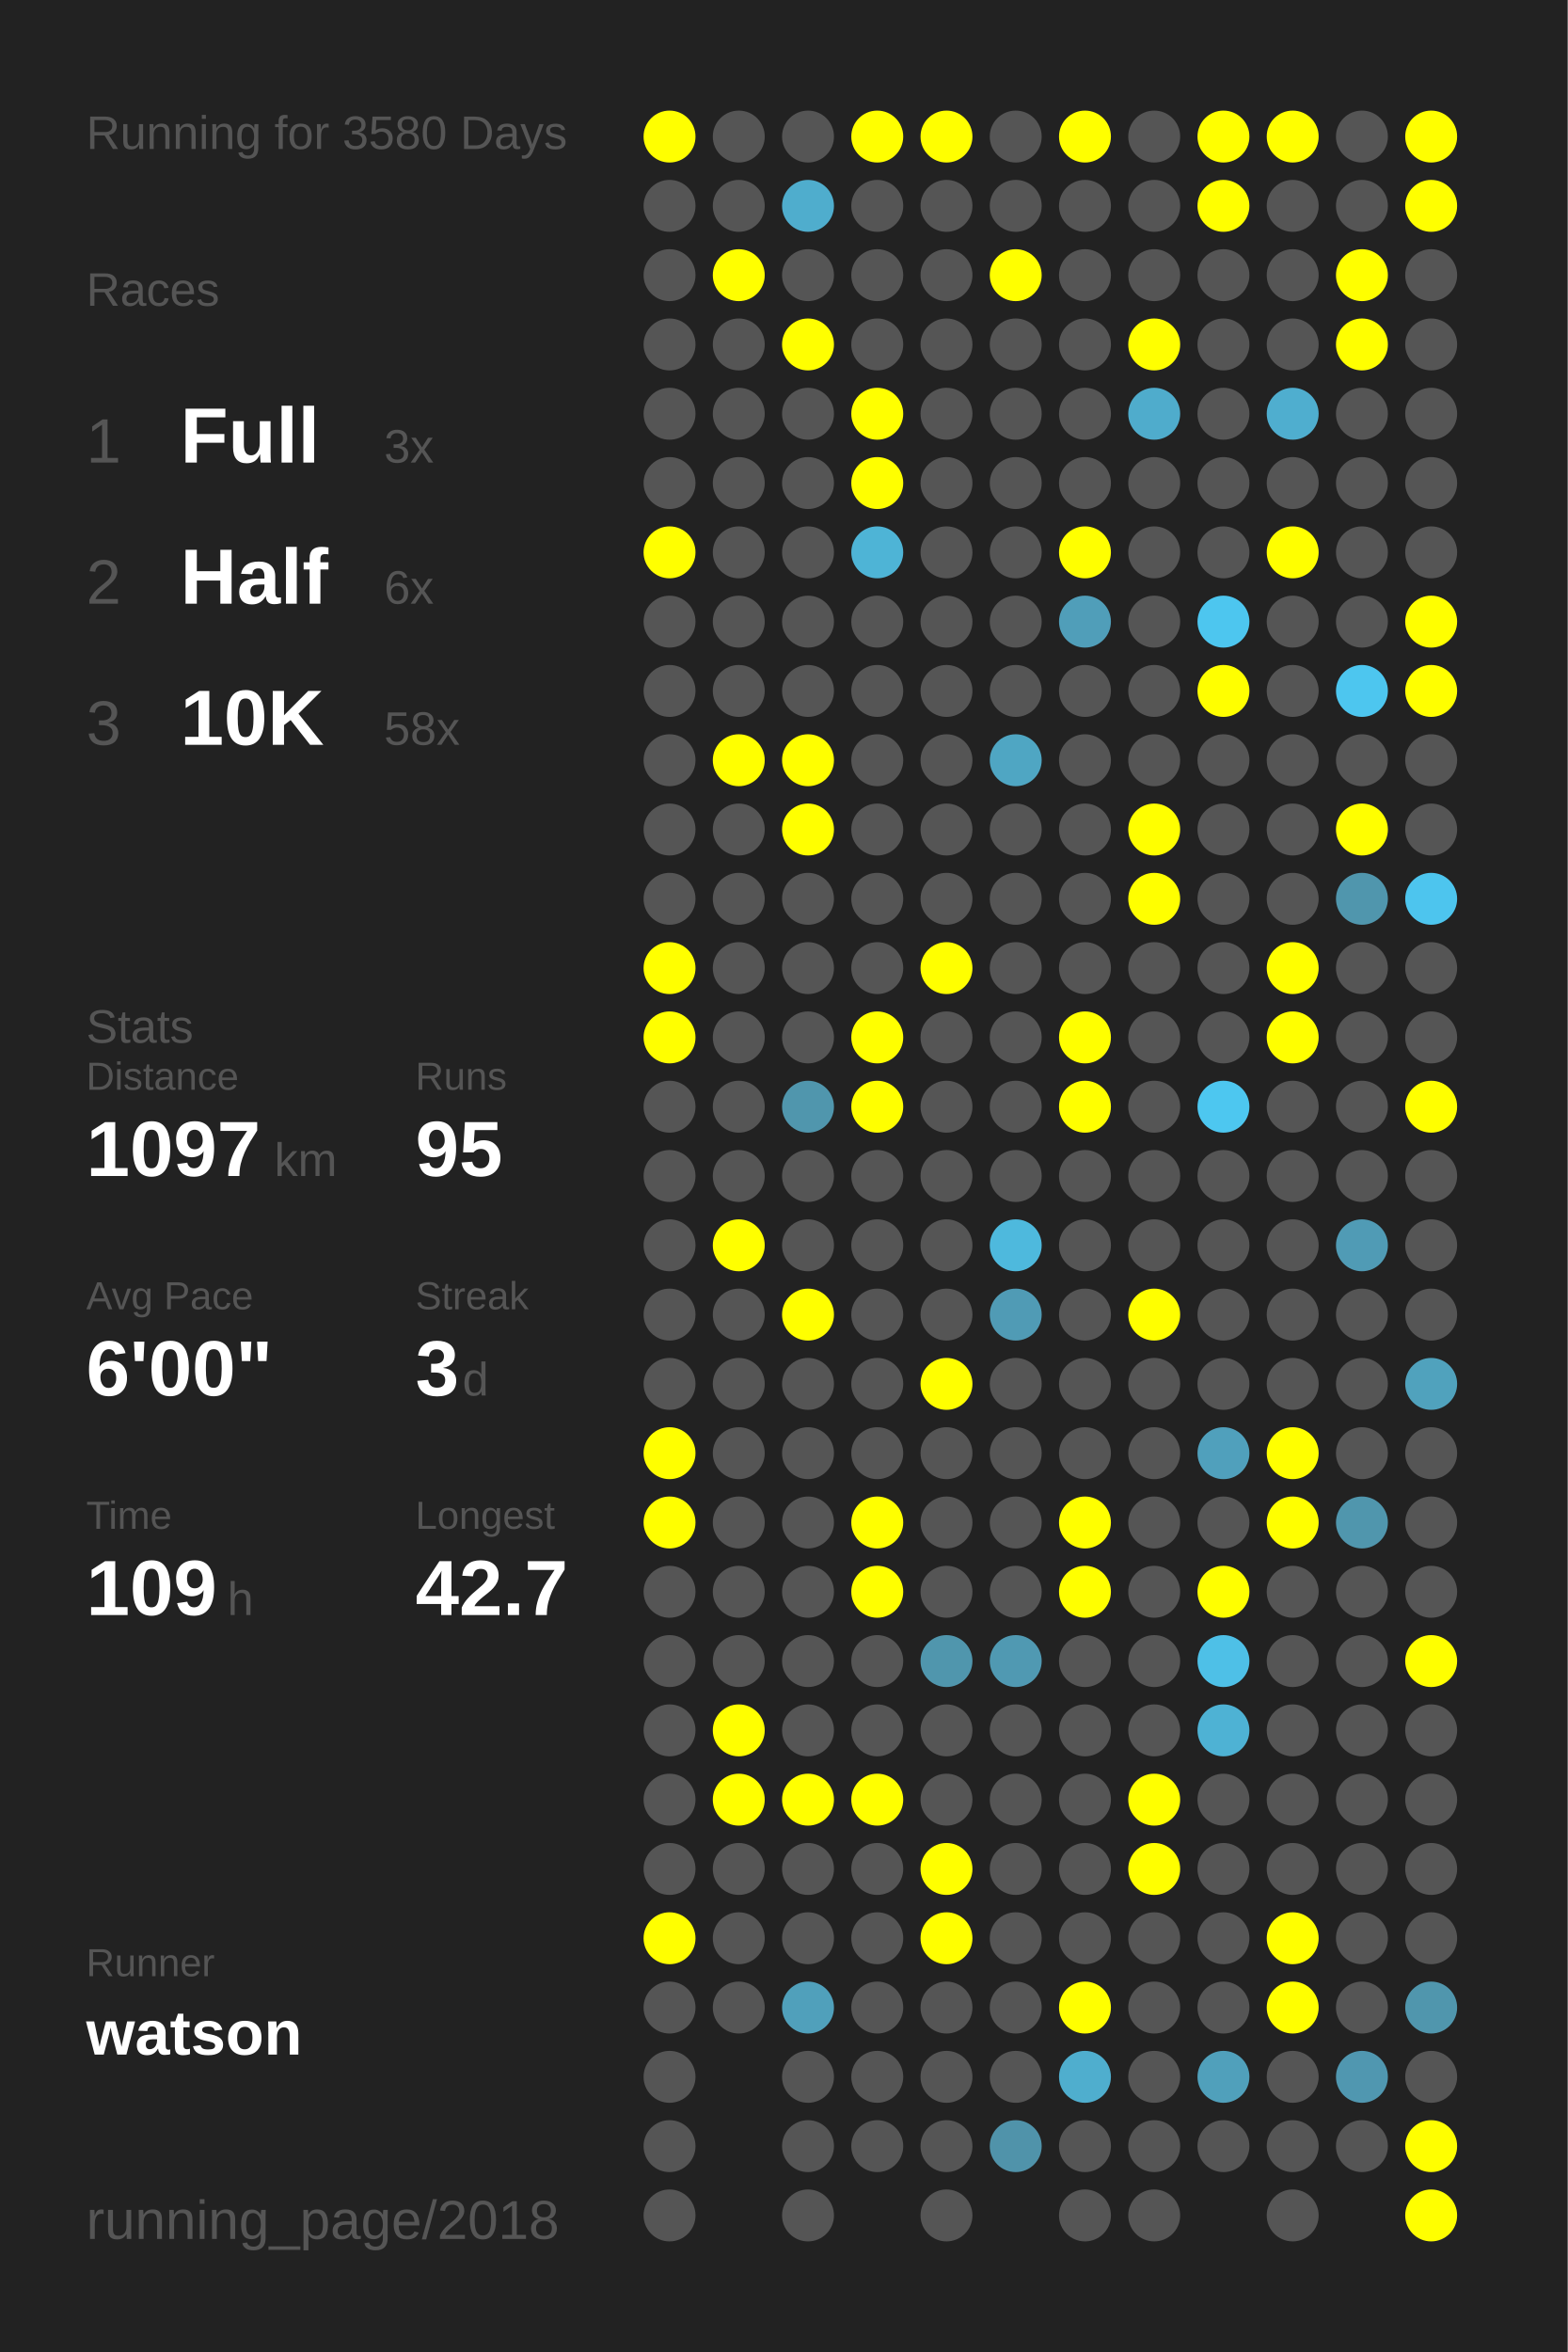
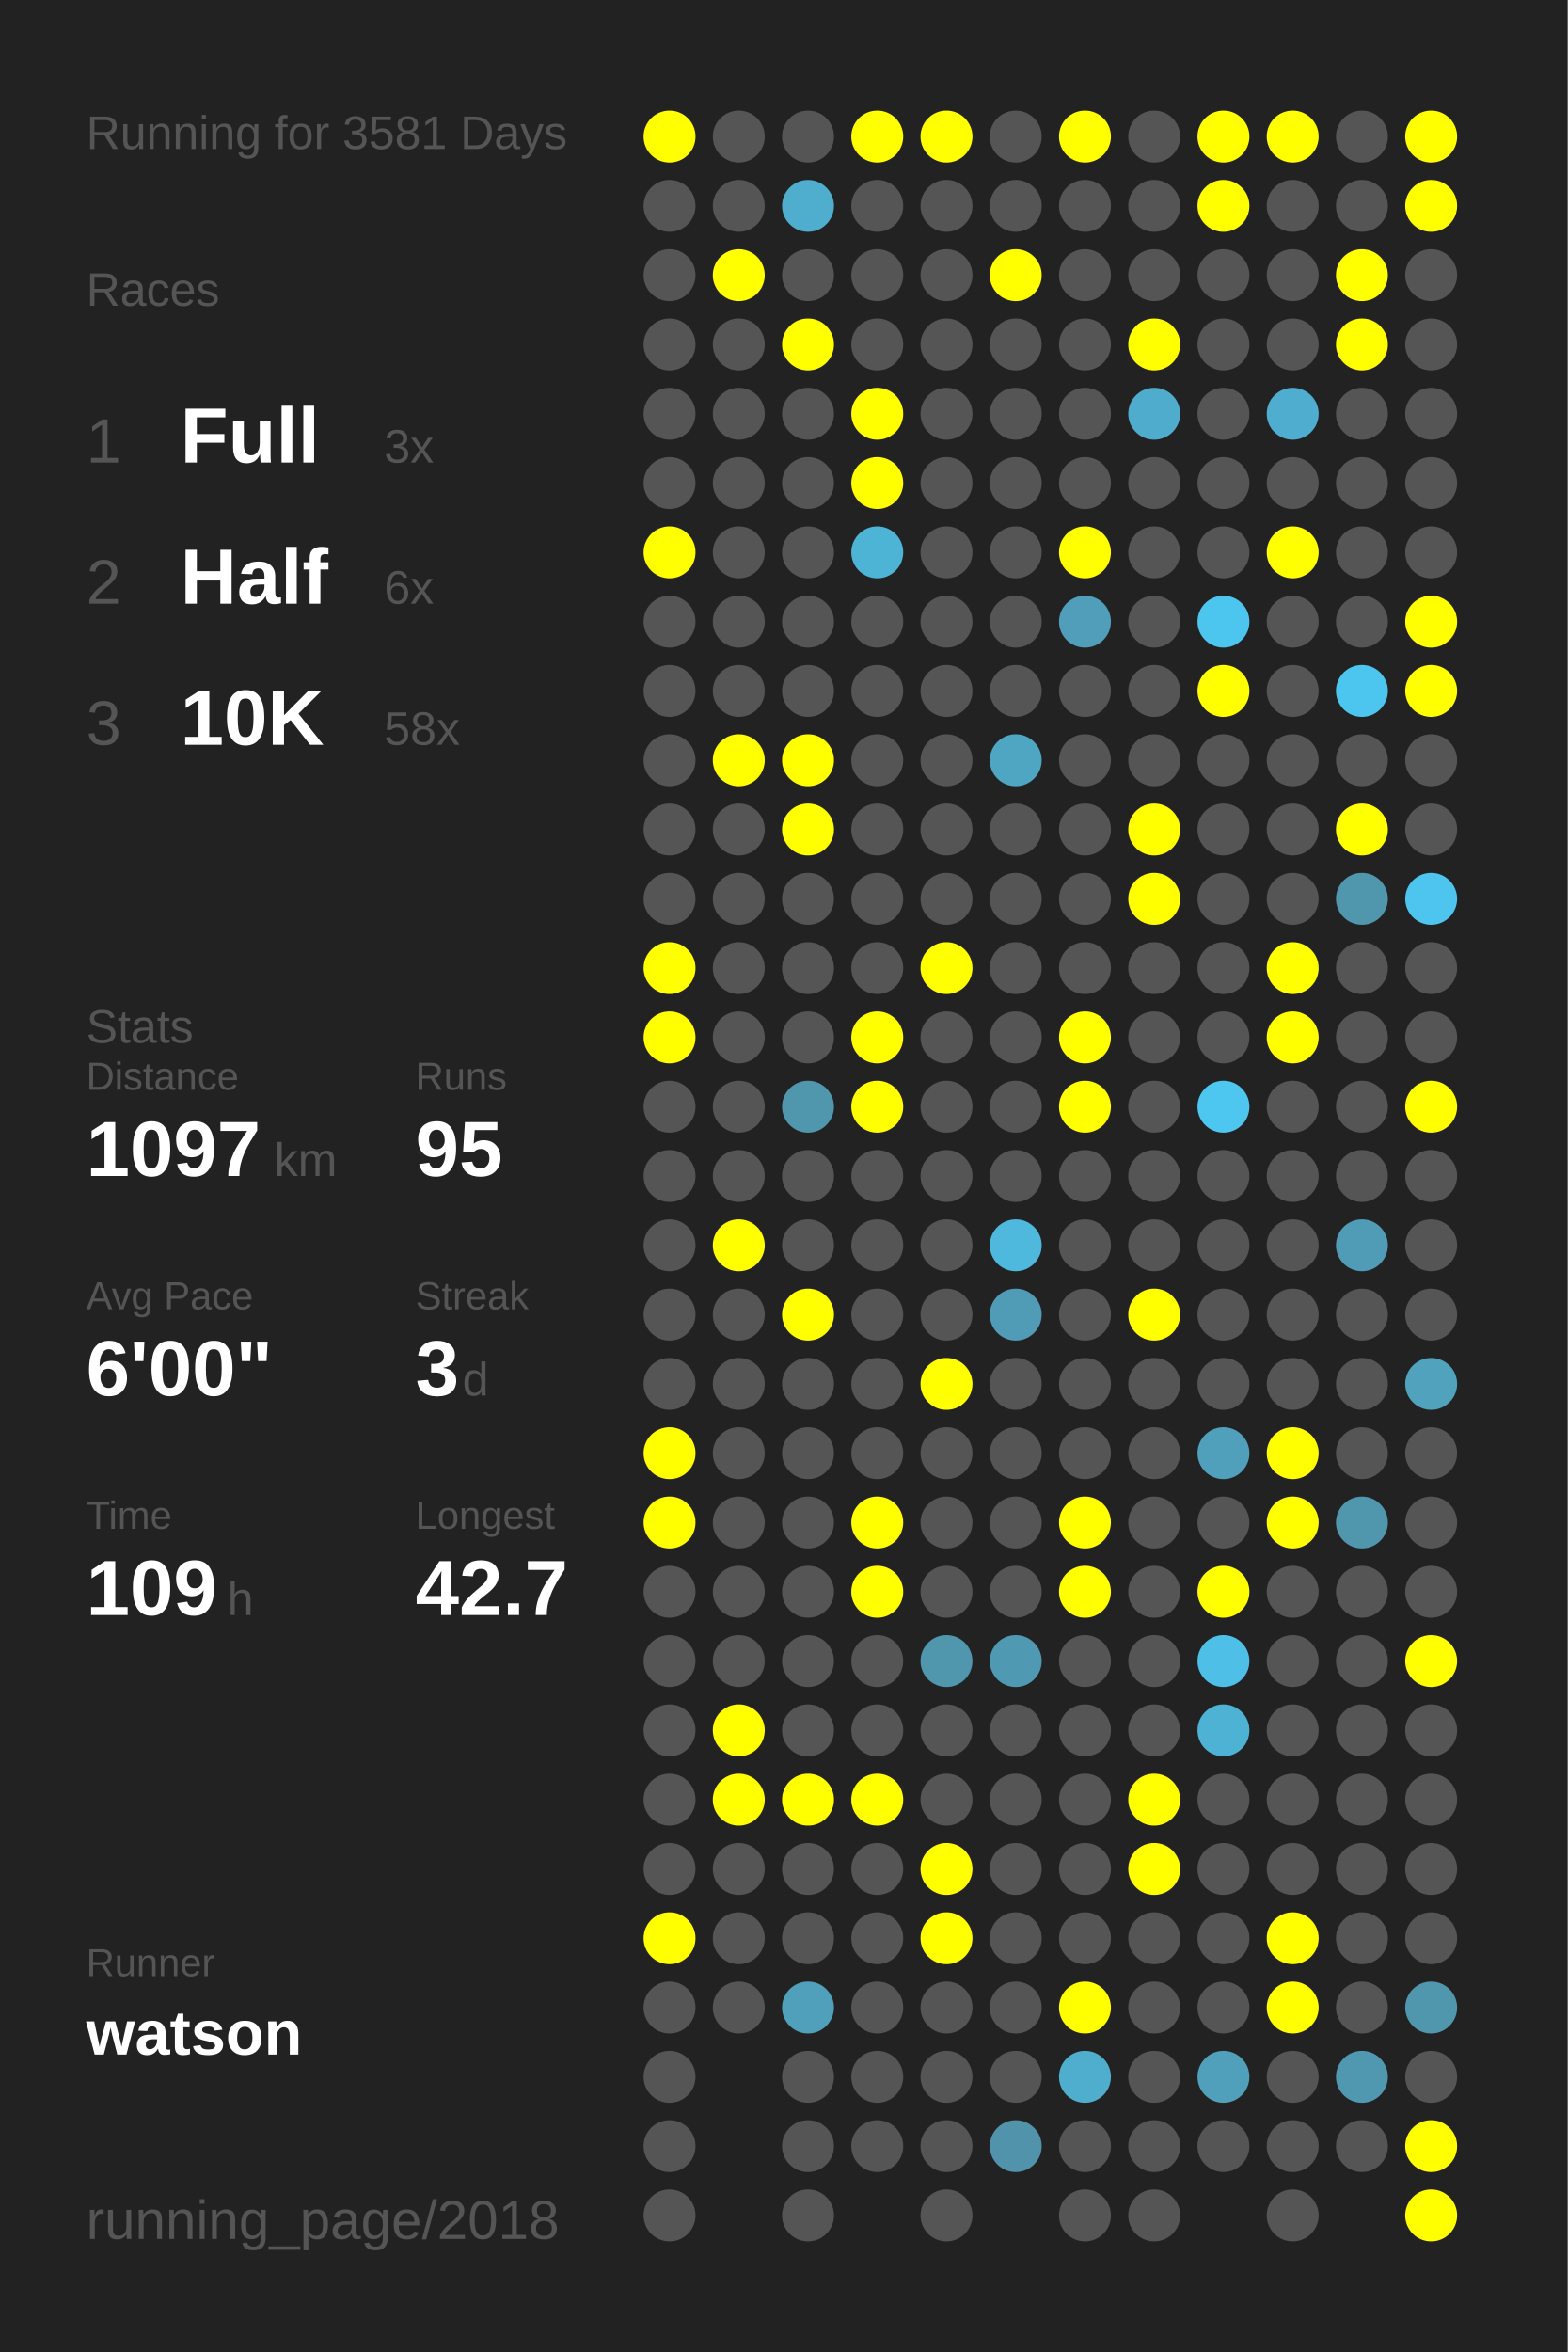
<svg xmlns="http://www.w3.org/2000/svg" baseProfile="full" height="300mm" version="1.1" viewBox="0,0,200,300" width="200mm">
  <defs />
  <rect fill="#222222" height="300" width="200" x="0" y="0" />
-   <text fill="#555555" style="font-size:6px; font-family:Arial;" x="11" y="19">Running for 3580 Days</text>
+   <text fill="#555555" style="font-size:6px; font-family:Arial;" x="11" y="19">Running for 3581 Days</text>
  <text fill="#555555" style="font-size:6px; font-family:Arial;" x="11" y="39">Races</text>
  <text fill="#555555" style="font-size:8px; font-family:Arial;" x="11" y="59">1</text>
  <text fill="#FFFFFF" style="font-size:10px; font-family:Arial; font-weight:bold;" x="23" y="59">Full</text>
  <text fill="#555555" style="font-size:6px; font-family:Arial;" x="49" y="59">3x</text>
  <text fill="#555555" style="font-size:8px; font-family:Arial;" x="11" y="77">2</text>
  <text fill="#FFFFFF" style="font-size:10px; font-family:Arial; font-weight:bold;" x="23" y="77">Half</text>
  <text fill="#555555" style="font-size:6px; font-family:Arial;" x="49" y="77">6x</text>
  <text fill="#555555" style="font-size:8px; font-family:Arial;" x="11" y="95">3</text>
  <text fill="#FFFFFF" style="font-size:10px; font-family:Arial; font-weight:bold;" x="23" y="95">10K</text>
  <text fill="#555555" style="font-size:6px; font-family:Arial;" x="49" y="95">58x</text>
  <text fill="#555555" style="font-size:6px; font-family:Arial;" x="11" y="133">Stats</text>
  <text fill="#555555" style="font-size:5px; font-family:Arial;" x="11" y="139">Distance</text>
  <text fill="#FFFFFF" style="font-size:10px; font-family:Arial; font-weight:bold;" x="11" y="150">1097</text>
  <text fill="#555555" style="font-size:6px; font-family:Arial;" x="35" y="150">km</text>
  <text fill="#555555" style="font-size:5px; font-family:Arial;" x="53" y="139">Runs</text>
  <text fill="#FFFFFF" style="font-size:10px; font-family:Arial; font-weight:bold;" x="53" y="150">95</text>
  <text fill="#555555" style="font-size:5px; font-family:Arial;" x="11" y="167">Avg Pace</text>
  <text fill="#FFFFFF" style="font-size:10px; font-family:Arial; font-weight:bold;" x="11" y="178">6'00"</text>
  <text fill="#555555" style="font-size:5px; font-family:Arial;" x="53" y="167">Streak</text>
  <text fill="#FFFFFF" style="font-size:10px; font-family:Arial; font-weight:bold;" x="53" y="178">3</text>
  <text fill="#555555" style="font-size:6px; font-family:Arial;" x="59" y="178">d</text>
  <text fill="#555555" style="font-size:5px; font-family:Arial;" x="11" y="195">Time</text>
  <text fill="#FFFFFF" style="font-size:10px; font-family:Arial; font-weight:bold;" x="11" y="206">109</text>
  <text fill="#555555" style="font-size:6px; font-family:Arial;" x="29" y="206">h</text>
  <text fill="#555555" style="font-size:5px; font-family:Arial;" x="53" y="195">Longest</text>
  <text fill="#FFFFFF" style="font-size:10px; font-family:Arial; font-weight:bold;" x="53" y="206">42.7</text>
  <text fill="#555555" style="font-size:5px; font-family:Arial;" x="11" y="252.065">Runner</text>
  <text fill="#FFFFFF" style="font-size:8px; font-family:Arial; font-weight:bold;" x="11" y="262.065">watson</text>
  <text fill="#555555" style="font-size:7px; font-family:Arial;" x="11" y="285.581">running_page/2018</text>
  <circle cx="85.417" cy="17.419" fill="#FFFF00" r="3.312" />
  <circle cx="85.417" cy="26.258" fill="#555555" r="3.312" />
  <circle cx="85.417" cy="35.097" fill="#555555" r="3.312" />
  <circle cx="85.417" cy="43.935" fill="#555555" r="3.312" />
  <circle cx="85.417" cy="52.774" fill="#555555" r="3.312" />
  <circle cx="85.417" cy="61.613" fill="#555555" r="3.312" />
  <circle cx="85.417" cy="70.452" fill="#FFFF00" r="3.312" />
  <circle cx="85.417" cy="79.29" fill="#555555" r="3.312" />
  <circle cx="85.417" cy="88.129" fill="#555555" r="3.312" />
  <circle cx="85.417" cy="96.968" fill="#555555" r="3.312" />
  <circle cx="85.417" cy="105.806" fill="#555555" r="3.312" />
  <circle cx="85.417" cy="114.645" fill="#555555" r="3.312" />
  <circle cx="85.417" cy="123.484" fill="#FFFF00" r="3.312" />
  <circle cx="85.417" cy="132.323" fill="#FFFF00" r="3.312" />
  <circle cx="85.417" cy="141.161" fill="#555555" r="3.312" />
  <circle cx="85.417" cy="150" fill="#555555" r="3.312" />
  <circle cx="85.417" cy="158.839" fill="#555555" r="3.312" />
  <circle cx="85.417" cy="167.677" fill="#555555" r="3.312" />
  <circle cx="85.417" cy="176.516" fill="#555555" r="3.312" />
  <circle cx="85.417" cy="185.355" fill="#FFFF00" r="3.312" />
  <circle cx="85.417" cy="194.194" fill="#FFFF00" r="3.312" />
  <circle cx="85.417" cy="203.032" fill="#555555" r="3.312" />
  <circle cx="85.417" cy="211.871" fill="#555555" r="3.312" />
  <circle cx="85.417" cy="220.71" fill="#555555" r="3.312" />
  <circle cx="85.417" cy="229.548" fill="#555555" r="3.312" />
  <circle cx="85.417" cy="238.387" fill="#555555" r="3.312" />
  <circle cx="85.417" cy="247.226" fill="#FFFF00" r="3.312" />
  <circle cx="85.417" cy="256.065" fill="#555555" r="3.312" />
  <circle cx="85.417" cy="264.903" fill="#555555" r="3.312" />
  <circle cx="85.417" cy="273.742" fill="#555555" r="3.312" />
  <circle cx="85.417" cy="282.581" fill="#555555" r="3.312" />
  <circle cx="94.25" cy="17.419" fill="#555555" r="3.312" />
  <circle cx="94.25" cy="26.258" fill="#555555" r="3.312" />
  <circle cx="94.25" cy="35.097" fill="#FFFF00" r="3.312" />
  <circle cx="94.25" cy="43.935" fill="#555555" r="3.312" />
  <circle cx="94.25" cy="52.774" fill="#555555" r="3.312" />
  <circle cx="94.25" cy="61.613" fill="#555555" r="3.312" />
  <circle cx="94.25" cy="70.452" fill="#555555" r="3.312" />
  <circle cx="94.25" cy="79.29" fill="#555555" r="3.312" />
  <circle cx="94.25" cy="88.129" fill="#555555" r="3.312" />
  <circle cx="94.25" cy="96.968" fill="#FFFF00" r="3.312" />
  <circle cx="94.25" cy="105.806" fill="#555555" r="3.312" />
  <circle cx="94.25" cy="114.645" fill="#555555" r="3.312" />
  <circle cx="94.25" cy="123.484" fill="#555555" r="3.312" />
  <circle cx="94.25" cy="132.323" fill="#555555" r="3.312" />
  <circle cx="94.25" cy="141.161" fill="#555555" r="3.312" />
  <circle cx="94.25" cy="150" fill="#555555" r="3.312" />
  <circle cx="94.25" cy="158.839" fill="#FFFF00" r="3.312" />
  <circle cx="94.25" cy="167.677" fill="#555555" r="3.312" />
  <circle cx="94.25" cy="176.516" fill="#555555" r="3.312" />
  <circle cx="94.25" cy="185.355" fill="#555555" r="3.312" />
  <circle cx="94.25" cy="194.194" fill="#555555" r="3.312" />
  <circle cx="94.25" cy="203.032" fill="#555555" r="3.312" />
  <circle cx="94.25" cy="211.871" fill="#555555" r="3.312" />
  <circle cx="94.25" cy="220.71" fill="#FFFF00" r="3.312" />
  <circle cx="94.25" cy="229.548" fill="#FFFF00" r="3.312" />
  <circle cx="94.25" cy="238.387" fill="#555555" r="3.312" />
  <circle cx="94.25" cy="247.226" fill="#555555" r="3.312" />
  <circle cx="94.25" cy="256.065" fill="#555555" r="3.312" />
  <circle cx="103.083" cy="17.419" fill="#555555" r="3.312" />
  <circle cx="103.083" cy="26.258" fill="#4fadcd" r="3.312" />
  <circle cx="103.083" cy="35.097" fill="#555555" r="3.312" />
  <circle cx="103.083" cy="43.935" fill="#FFFF00" r="3.312" />
  <circle cx="103.083" cy="52.774" fill="#555555" r="3.312" />
  <circle cx="103.083" cy="61.613" fill="#555555" r="3.312" />
  <circle cx="103.083" cy="70.452" fill="#555555" r="3.312" />
  <circle cx="103.083" cy="79.29" fill="#555555" r="3.312" />
  <circle cx="103.083" cy="88.129" fill="#555555" r="3.312" />
  <circle cx="103.083" cy="96.968" fill="#FFFF00" r="3.312" />
  <circle cx="103.083" cy="105.806" fill="#FFFF00" r="3.312" />
  <circle cx="103.083" cy="114.645" fill="#555555" r="3.312" />
  <circle cx="103.083" cy="123.484" fill="#555555" r="3.312" />
  <circle cx="103.083" cy="132.323" fill="#555555" r="3.312" />
  <circle cx="103.083" cy="141.161" fill="#5096ad" r="3.312" />
  <circle cx="103.083" cy="150" fill="#555555" r="3.312" />
  <circle cx="103.083" cy="158.839" fill="#555555" r="3.312" />
  <circle cx="103.083" cy="167.677" fill="#FFFF00" r="3.312" />
  <circle cx="103.083" cy="176.516" fill="#555555" r="3.312" />
  <circle cx="103.083" cy="185.355" fill="#555555" r="3.312" />
  <circle cx="103.083" cy="194.194" fill="#555555" r="3.312" />
  <circle cx="103.083" cy="203.032" fill="#555555" r="3.312" />
  <circle cx="103.083" cy="211.871" fill="#555555" r="3.312" />
  <circle cx="103.083" cy="220.71" fill="#555555" r="3.312" />
  <circle cx="103.083" cy="229.548" fill="#FFFF00" r="3.312" />
  <circle cx="103.083" cy="238.387" fill="#555555" r="3.312" />
  <circle cx="103.083" cy="247.226" fill="#555555" r="3.312" />
  <circle cx="103.083" cy="256.065" fill="#50a0bb" r="3.312" />
  <circle cx="103.083" cy="264.903" fill="#555555" r="3.312" />
  <circle cx="103.083" cy="273.742" fill="#555555" r="3.312" />
  <circle cx="103.083" cy="282.581" fill="#555555" r="3.312" />
  <circle cx="111.917" cy="17.419" fill="#FFFF00" r="3.312" />
  <circle cx="111.917" cy="26.258" fill="#555555" r="3.312" />
  <circle cx="111.917" cy="35.097" fill="#555555" r="3.312" />
  <circle cx="111.917" cy="43.935" fill="#555555" r="3.312" />
  <circle cx="111.917" cy="52.774" fill="#FFFF00" r="3.312" />
  <circle cx="111.917" cy="61.613" fill="#FFFF00" r="3.312" />
  <circle cx="111.917" cy="70.452" fill="#4eb4d6" r="3.312" />
  <circle cx="111.917" cy="79.29" fill="#555555" r="3.312" />
  <circle cx="111.917" cy="88.129" fill="#555555" r="3.312" />
  <circle cx="111.917" cy="96.968" fill="#555555" r="3.312" />
  <circle cx="111.917" cy="105.806" fill="#555555" r="3.312" />
  <circle cx="111.917" cy="114.645" fill="#555555" r="3.312" />
  <circle cx="111.917" cy="123.484" fill="#555555" r="3.312" />
  <circle cx="111.917" cy="132.323" fill="#FFFF00" r="3.312" />
  <circle cx="111.917" cy="141.161" fill="#FFFF00" r="3.312" />
  <circle cx="111.917" cy="150" fill="#555555" r="3.312" />
  <circle cx="111.917" cy="158.839" fill="#555555" r="3.312" />
  <circle cx="111.917" cy="167.677" fill="#555555" r="3.312" />
  <circle cx="111.917" cy="176.516" fill="#555555" r="3.312" />
  <circle cx="111.917" cy="185.355" fill="#555555" r="3.312" />
  <circle cx="111.917" cy="194.194" fill="#FFFF00" r="3.312" />
  <circle cx="111.917" cy="203.032" fill="#FFFF00" r="3.312" />
  <circle cx="111.917" cy="211.871" fill="#555555" r="3.312" />
  <circle cx="111.917" cy="220.71" fill="#555555" r="3.312" />
  <circle cx="111.917" cy="229.548" fill="#FFFF00" r="3.312" />
  <circle cx="111.917" cy="238.387" fill="#555555" r="3.312" />
  <circle cx="111.917" cy="247.226" fill="#555555" r="3.312" />
  <circle cx="111.917" cy="256.065" fill="#555555" r="3.312" />
  <circle cx="111.917" cy="264.903" fill="#555555" r="3.312" />
  <circle cx="111.917" cy="273.742" fill="#555555" r="3.312" />
  <circle cx="120.75" cy="17.419" fill="#FFFF00" r="3.312" />
  <circle cx="120.75" cy="26.258" fill="#555555" r="3.312" />
  <circle cx="120.75" cy="35.097" fill="#555555" r="3.312" />
  <circle cx="120.75" cy="43.935" fill="#555555" r="3.312" />
  <circle cx="120.75" cy="52.774" fill="#555555" r="3.312" />
  <circle cx="120.75" cy="61.613" fill="#555555" r="3.312" />
  <circle cx="120.75" cy="70.452" fill="#555555" r="3.312" />
  <circle cx="120.75" cy="79.29" fill="#555555" r="3.312" />
  <circle cx="120.75" cy="88.129" fill="#555555" r="3.312" />
  <circle cx="120.75" cy="96.968" fill="#555555" r="3.312" />
  <circle cx="120.75" cy="105.806" fill="#555555" r="3.312" />
  <circle cx="120.75" cy="114.645" fill="#555555" r="3.312" />
  <circle cx="120.75" cy="123.484" fill="#FFFF00" r="3.312" />
  <circle cx="120.75" cy="132.323" fill="#555555" r="3.312" />
  <circle cx="120.75" cy="141.161" fill="#555555" r="3.312" />
  <circle cx="120.75" cy="150" fill="#555555" r="3.312" />
  <circle cx="120.75" cy="158.839" fill="#555555" r="3.312" />
  <circle cx="120.75" cy="167.677" fill="#555555" r="3.312" />
  <circle cx="120.75" cy="176.516" fill="#FFFF00" r="3.312" />
  <circle cx="120.75" cy="185.355" fill="#555555" r="3.312" />
  <circle cx="120.75" cy="194.194" fill="#555555" r="3.312" />
  <circle cx="120.75" cy="203.032" fill="#555555" r="3.312" />
  <circle cx="120.75" cy="211.871" fill="#5096ad" r="3.312" />
  <circle cx="120.75" cy="220.71" fill="#555555" r="3.312" />
  <circle cx="120.75" cy="229.548" fill="#555555" r="3.312" />
  <circle cx="120.75" cy="238.387" fill="#FFFF00" r="3.312" />
  <circle cx="120.75" cy="247.226" fill="#FFFF00" r="3.312" />
  <circle cx="120.75" cy="256.065" fill="#555555" r="3.312" />
  <circle cx="120.75" cy="264.903" fill="#555555" r="3.312" />
  <circle cx="120.75" cy="273.742" fill="#555555" r="3.312" />
  <circle cx="120.75" cy="282.581" fill="#555555" r="3.312" />
  <circle cx="129.583" cy="17.419" fill="#555555" r="3.312" />
  <circle cx="129.583" cy="26.258" fill="#555555" r="3.312" />
  <circle cx="129.583" cy="35.097" fill="#FFFF00" r="3.312" />
  <circle cx="129.583" cy="43.935" fill="#555555" r="3.312" />
  <circle cx="129.583" cy="52.774" fill="#555555" r="3.312" />
  <circle cx="129.583" cy="61.613" fill="#555555" r="3.312" />
  <circle cx="129.583" cy="70.452" fill="#555555" r="3.312" />
  <circle cx="129.583" cy="79.29" fill="#555555" r="3.312" />
  <circle cx="129.583" cy="88.129" fill="#555555" r="3.312" />
  <circle cx="129.583" cy="96.968" fill="#4fa6c3" r="3.312" />
  <circle cx="129.583" cy="105.806" fill="#555555" r="3.312" />
  <circle cx="129.583" cy="114.645" fill="#555555" r="3.312" />
  <circle cx="129.583" cy="123.484" fill="#555555" r="3.312" />
  <circle cx="129.583" cy="132.323" fill="#555555" r="3.312" />
  <circle cx="129.583" cy="141.161" fill="#555555" r="3.312" />
  <circle cx="129.583" cy="150" fill="#555555" r="3.312" />
  <circle cx="129.583" cy="158.839" fill="#4eb9dd" r="3.312" />
  <circle cx="129.583" cy="167.677" fill="#509bb5" r="3.312" />
  <circle cx="129.583" cy="176.516" fill="#555555" r="3.312" />
  <circle cx="129.583" cy="185.355" fill="#555555" r="3.312" />
  <circle cx="129.583" cy="194.194" fill="#555555" r="3.312" />
  <circle cx="129.583" cy="203.032" fill="#555555" r="3.312" />
  <circle cx="129.583" cy="211.871" fill="#5099b2" r="3.312" />
  <circle cx="129.583" cy="220.71" fill="#555555" r="3.312" />
  <circle cx="129.583" cy="229.548" fill="#555555" r="3.312" />
  <circle cx="129.583" cy="238.387" fill="#555555" r="3.312" />
  <circle cx="129.583" cy="247.226" fill="#555555" r="3.312" />
  <circle cx="129.583" cy="256.065" fill="#555555" r="3.312" />
  <circle cx="129.583" cy="264.903" fill="#555555" r="3.312" />
  <circle cx="129.583" cy="273.742" fill="#5093aa" r="3.312" />
  <circle cx="138.417" cy="17.419" fill="#FFFF00" r="3.312" />
  <circle cx="138.417" cy="26.258" fill="#555555" r="3.312" />
  <circle cx="138.417" cy="35.097" fill="#555555" r="3.312" />
  <circle cx="138.417" cy="43.935" fill="#555555" r="3.312" />
  <circle cx="138.417" cy="52.774" fill="#555555" r="3.312" />
  <circle cx="138.417" cy="61.613" fill="#555555" r="3.312" />
  <circle cx="138.417" cy="70.452" fill="#FFFF00" r="3.312" />
  <circle cx="138.417" cy="79.29" fill="#509eb9" r="3.312" />
  <circle cx="138.417" cy="88.129" fill="#555555" r="3.312" />
  <circle cx="138.417" cy="96.968" fill="#555555" r="3.312" />
  <circle cx="138.417" cy="105.806" fill="#555555" r="3.312" />
  <circle cx="138.417" cy="114.645" fill="#555555" r="3.312" />
  <circle cx="138.417" cy="123.484" fill="#555555" r="3.312" />
  <circle cx="138.417" cy="132.323" fill="#FFFF00" r="3.312" />
  <circle cx="138.417" cy="141.161" fill="#FFFF00" r="3.312" />
  <circle cx="138.417" cy="150" fill="#555555" r="3.312" />
  <circle cx="138.417" cy="158.839" fill="#555555" r="3.312" />
  <circle cx="138.417" cy="167.677" fill="#555555" r="3.312" />
  <circle cx="138.417" cy="176.516" fill="#555555" r="3.312" />
  <circle cx="138.417" cy="185.355" fill="#555555" r="3.312" />
  <circle cx="138.417" cy="194.194" fill="#FFFF00" r="3.312" />
  <circle cx="138.417" cy="203.032" fill="#FFFF00" r="3.312" />
  <circle cx="138.417" cy="211.871" fill="#555555" r="3.312" />
  <circle cx="138.417" cy="220.71" fill="#555555" r="3.312" />
  <circle cx="138.417" cy="229.548" fill="#555555" r="3.312" />
  <circle cx="138.417" cy="238.387" fill="#555555" r="3.312" />
  <circle cx="138.417" cy="247.226" fill="#555555" r="3.312" />
  <circle cx="138.417" cy="256.065" fill="#FFFF00" r="3.312" />
  <circle cx="138.417" cy="264.903" fill="#4faece" r="3.312" />
  <circle cx="138.417" cy="273.742" fill="#555555" r="3.312" />
  <circle cx="138.417" cy="282.581" fill="#555555" r="3.312" />
  <circle cx="147.25" cy="17.419" fill="#555555" r="3.312" />
  <circle cx="147.25" cy="26.258" fill="#555555" r="3.312" />
  <circle cx="147.25" cy="35.097" fill="#555555" r="3.312" />
  <circle cx="147.25" cy="43.935" fill="#FFFF00" r="3.312" />
  <circle cx="147.25" cy="52.774" fill="#4faccc" r="3.312" />
  <circle cx="147.25" cy="61.613" fill="#555555" r="3.312" />
  <circle cx="147.25" cy="70.452" fill="#555555" r="3.312" />
  <circle cx="147.25" cy="79.29" fill="#555555" r="3.312" />
  <circle cx="147.25" cy="88.129" fill="#555555" r="3.312" />
  <circle cx="147.25" cy="96.968" fill="#555555" r="3.312" />
  <circle cx="147.25" cy="105.806" fill="#FFFF00" r="3.312" />
  <circle cx="147.25" cy="114.645" fill="#FFFF00" r="3.312" />
  <circle cx="147.25" cy="123.484" fill="#555555" r="3.312" />
  <circle cx="147.25" cy="132.323" fill="#555555" r="3.312" />
  <circle cx="147.25" cy="141.161" fill="#555555" r="3.312" />
  <circle cx="147.25" cy="150" fill="#555555" r="3.312" />
  <circle cx="147.25" cy="158.839" fill="#555555" r="3.312" />
  <circle cx="147.25" cy="167.677" fill="#FFFF00" r="3.312" />
  <circle cx="147.25" cy="176.516" fill="#555555" r="3.312" />
  <circle cx="147.25" cy="185.355" fill="#555555" r="3.312" />
  <circle cx="147.25" cy="194.194" fill="#555555" r="3.312" />
  <circle cx="147.25" cy="203.032" fill="#555555" r="3.312" />
  <circle cx="147.25" cy="211.871" fill="#555555" r="3.312" />
  <circle cx="147.25" cy="220.71" fill="#555555" r="3.312" />
  <circle cx="147.25" cy="229.548" fill="#FFFF00" r="3.312" />
  <circle cx="147.25" cy="238.387" fill="#FFFF00" r="3.312" />
  <circle cx="147.25" cy="247.226" fill="#555555" r="3.312" />
  <circle cx="147.25" cy="256.065" fill="#555555" r="3.312" />
  <circle cx="147.25" cy="264.903" fill="#555555" r="3.312" />
  <circle cx="147.25" cy="273.742" fill="#555555" r="3.312" />
  <circle cx="147.25" cy="282.581" fill="#555555" r="3.312" />
  <circle cx="156.083" cy="17.419" fill="#FFFF00" r="3.312" />
  <circle cx="156.083" cy="26.258" fill="#FFFF00" r="3.312" />
  <circle cx="156.083" cy="35.097" fill="#555555" r="3.312" />
  <circle cx="156.083" cy="43.935" fill="#555555" r="3.312" />
  <circle cx="156.083" cy="52.774" fill="#555555" r="3.312" />
  <circle cx="156.083" cy="61.613" fill="#555555" r="3.312" />
  <circle cx="156.083" cy="70.452" fill="#555555" r="3.312" />
  <circle cx="156.083" cy="79.29" fill="#4dc6ef" r="3.312" />
  <circle cx="156.083" cy="88.129" fill="#FFFF00" r="3.312" />
  <circle cx="156.083" cy="96.968" fill="#555555" r="3.312" />
  <circle cx="156.083" cy="105.806" fill="#555555" r="3.312" />
  <circle cx="156.083" cy="114.645" fill="#555555" r="3.312" />
  <circle cx="156.083" cy="123.484" fill="#555555" r="3.312" />
  <circle cx="156.083" cy="132.323" fill="#555555" r="3.312" />
  <circle cx="156.083" cy="141.161" fill="#4dc7f0" r="3.312" />
  <circle cx="156.083" cy="150" fill="#555555" r="3.312" />
  <circle cx="156.083" cy="158.839" fill="#555555" r="3.312" />
  <circle cx="156.083" cy="167.677" fill="#555555" r="3.312" />
  <circle cx="156.083" cy="176.516" fill="#555555" r="3.312" />
  <circle cx="156.083" cy="185.355" fill="#50a0bc" r="3.312" />
  <circle cx="156.083" cy="194.194" fill="#555555" r="3.312" />
  <circle cx="156.083" cy="203.032" fill="#FFFF00" r="3.312" />
  <circle cx="156.083" cy="211.871" fill="#4ec0e7" r="3.312" />
  <circle cx="156.083" cy="220.71" fill="#4eb2d4" r="3.312" />
  <circle cx="156.083" cy="229.548" fill="#555555" r="3.312" />
  <circle cx="156.083" cy="238.387" fill="#555555" r="3.312" />
  <circle cx="156.083" cy="247.226" fill="#555555" r="3.312" />
  <circle cx="156.083" cy="256.065" fill="#555555" r="3.312" />
  <circle cx="156.083" cy="264.903" fill="#50a0bb" r="3.312" />
  <circle cx="156.083" cy="273.742" fill="#555555" r="3.312" />
  <circle cx="164.917" cy="17.419" fill="#FFFF00" r="3.312" />
  <circle cx="164.917" cy="26.258" fill="#555555" r="3.312" />
  <circle cx="164.917" cy="35.097" fill="#555555" r="3.312" />
  <circle cx="164.917" cy="43.935" fill="#555555" r="3.312" />
  <circle cx="164.917" cy="52.774" fill="#4faecf" r="3.312" />
  <circle cx="164.917" cy="61.613" fill="#555555" r="3.312" />
  <circle cx="164.917" cy="70.452" fill="#FFFF00" r="3.312" />
  <circle cx="164.917" cy="79.29" fill="#555555" r="3.312" />
  <circle cx="164.917" cy="88.129" fill="#555555" r="3.312" />
  <circle cx="164.917" cy="96.968" fill="#555555" r="3.312" />
  <circle cx="164.917" cy="105.806" fill="#555555" r="3.312" />
  <circle cx="164.917" cy="114.645" fill="#555555" r="3.312" />
  <circle cx="164.917" cy="123.484" fill="#FFFF00" r="3.312" />
  <circle cx="164.917" cy="132.323" fill="#FFFF00" r="3.312" />
  <circle cx="164.917" cy="141.161" fill="#555555" r="3.312" />
  <circle cx="164.917" cy="150" fill="#555555" r="3.312" />
  <circle cx="164.917" cy="158.839" fill="#555555" r="3.312" />
  <circle cx="164.917" cy="167.677" fill="#555555" r="3.312" />
  <circle cx="164.917" cy="176.516" fill="#555555" r="3.312" />
  <circle cx="164.917" cy="185.355" fill="#FFFF00" r="3.312" />
  <circle cx="164.917" cy="194.194" fill="#FFFF00" r="3.312" />
  <circle cx="164.917" cy="203.032" fill="#555555" r="3.312" />
  <circle cx="164.917" cy="211.871" fill="#555555" r="3.312" />
  <circle cx="164.917" cy="220.71" fill="#555555" r="3.312" />
  <circle cx="164.917" cy="229.548" fill="#555555" r="3.312" />
  <circle cx="164.917" cy="238.387" fill="#555555" r="3.312" />
  <circle cx="164.917" cy="247.226" fill="#FFFF00" r="3.312" />
  <circle cx="164.917" cy="256.065" fill="#FFFF00" r="3.312" />
  <circle cx="164.917" cy="264.903" fill="#555555" r="3.312" />
  <circle cx="164.917" cy="273.742" fill="#555555" r="3.312" />
  <circle cx="164.917" cy="282.581" fill="#555555" r="3.312" />
  <circle cx="173.75" cy="17.419" fill="#555555" r="3.312" />
  <circle cx="173.75" cy="26.258" fill="#555555" r="3.312" />
  <circle cx="173.75" cy="35.097" fill="#FFFF00" r="3.312" />
  <circle cx="173.75" cy="43.935" fill="#FFFF00" r="3.312" />
  <circle cx="173.75" cy="52.774" fill="#555555" r="3.312" />
  <circle cx="173.75" cy="61.613" fill="#555555" r="3.312" />
  <circle cx="173.75" cy="70.452" fill="#555555" r="3.312" />
  <circle cx="173.75" cy="79.29" fill="#555555" r="3.312" />
  <circle cx="173.75" cy="88.129" fill="#4dc6ef" r="3.312" />
  <circle cx="173.75" cy="96.968" fill="#555555" r="3.312" />
  <circle cx="173.75" cy="105.806" fill="#FFFF00" r="3.312" />
  <circle cx="173.75" cy="114.645" fill="#5096ad" r="3.312" />
  <circle cx="173.75" cy="123.484" fill="#555555" r="3.312" />
  <circle cx="173.75" cy="132.323" fill="#555555" r="3.312" />
  <circle cx="173.75" cy="141.161" fill="#555555" r="3.312" />
  <circle cx="173.75" cy="150" fill="#555555" r="3.312" />
  <circle cx="173.75" cy="158.839" fill="#509bb5" r="3.312" />
  <circle cx="173.75" cy="167.677" fill="#555555" r="3.312" />
  <circle cx="173.75" cy="176.516" fill="#555555" r="3.312" />
  <circle cx="173.75" cy="185.355" fill="#555555" r="3.312" />
  <circle cx="173.75" cy="194.194" fill="#5096ad" r="3.312" />
  <circle cx="173.75" cy="203.032" fill="#555555" r="3.312" />
  <circle cx="173.75" cy="211.871" fill="#555555" r="3.312" />
  <circle cx="173.75" cy="220.71" fill="#555555" r="3.312" />
  <circle cx="173.75" cy="229.548" fill="#555555" r="3.312" />
  <circle cx="173.75" cy="238.387" fill="#555555" r="3.312" />
  <circle cx="173.75" cy="247.226" fill="#555555" r="3.312" />
  <circle cx="173.75" cy="256.065" fill="#555555" r="3.312" />
  <circle cx="173.75" cy="264.903" fill="#5097b0" r="3.312" />
  <circle cx="173.75" cy="273.742" fill="#555555" r="3.312" />
  <circle cx="182.583" cy="17.419" fill="#FFFF00" r="3.312" />
  <circle cx="182.583" cy="26.258" fill="#FFFF00" r="3.312" />
  <circle cx="182.583" cy="35.097" fill="#555555" r="3.312" />
  <circle cx="182.583" cy="43.935" fill="#555555" r="3.312" />
  <circle cx="182.583" cy="52.774" fill="#555555" r="3.312" />
  <circle cx="182.583" cy="61.613" fill="#555555" r="3.312" />
  <circle cx="182.583" cy="70.452" fill="#555555" r="3.312" />
  <circle cx="182.583" cy="79.29" fill="#FFFF00" r="3.312" />
  <circle cx="182.583" cy="88.129" fill="#FFFF00" r="3.312" />
  <circle cx="182.583" cy="96.968" fill="#555555" r="3.312" />
  <circle cx="182.583" cy="105.806" fill="#555555" r="3.312" />
  <circle cx="182.583" cy="114.645" fill="#4dc5ee" r="3.312" />
  <circle cx="182.583" cy="123.484" fill="#555555" r="3.312" />
  <circle cx="182.583" cy="132.323" fill="#555555" r="3.312" />
  <circle cx="182.583" cy="141.161" fill="#FFFF00" r="3.312" />
  <circle cx="182.583" cy="150" fill="#555555" r="3.312" />
  <circle cx="182.583" cy="158.839" fill="#555555" r="3.312" />
  <circle cx="182.583" cy="167.677" fill="#555555" r="3.312" />
  <circle cx="182.583" cy="176.516" fill="#50a2bd" r="3.312" />
  <circle cx="182.583" cy="185.355" fill="#555555" r="3.312" />
  <circle cx="182.583" cy="194.194" fill="#555555" r="3.312" />
  <circle cx="182.583" cy="203.032" fill="#555555" r="3.312" />
  <circle cx="182.583" cy="211.871" fill="#FFFF00" r="3.312" />
  <circle cx="182.583" cy="220.71" fill="#555555" r="3.312" />
  <circle cx="182.583" cy="229.548" fill="#555555" r="3.312" />
  <circle cx="182.583" cy="238.387" fill="#555555" r="3.312" />
  <circle cx="182.583" cy="247.226" fill="#555555" r="3.312" />
  <circle cx="182.583" cy="256.065" fill="#5096ad" r="3.312" />
  <circle cx="182.583" cy="264.903" fill="#555555" r="3.312" />
  <circle cx="182.583" cy="273.742" fill="#FFFF00" r="3.312" />
  <circle cx="182.583" cy="282.581" fill="#FFFF00" r="3.312" />
</svg>
